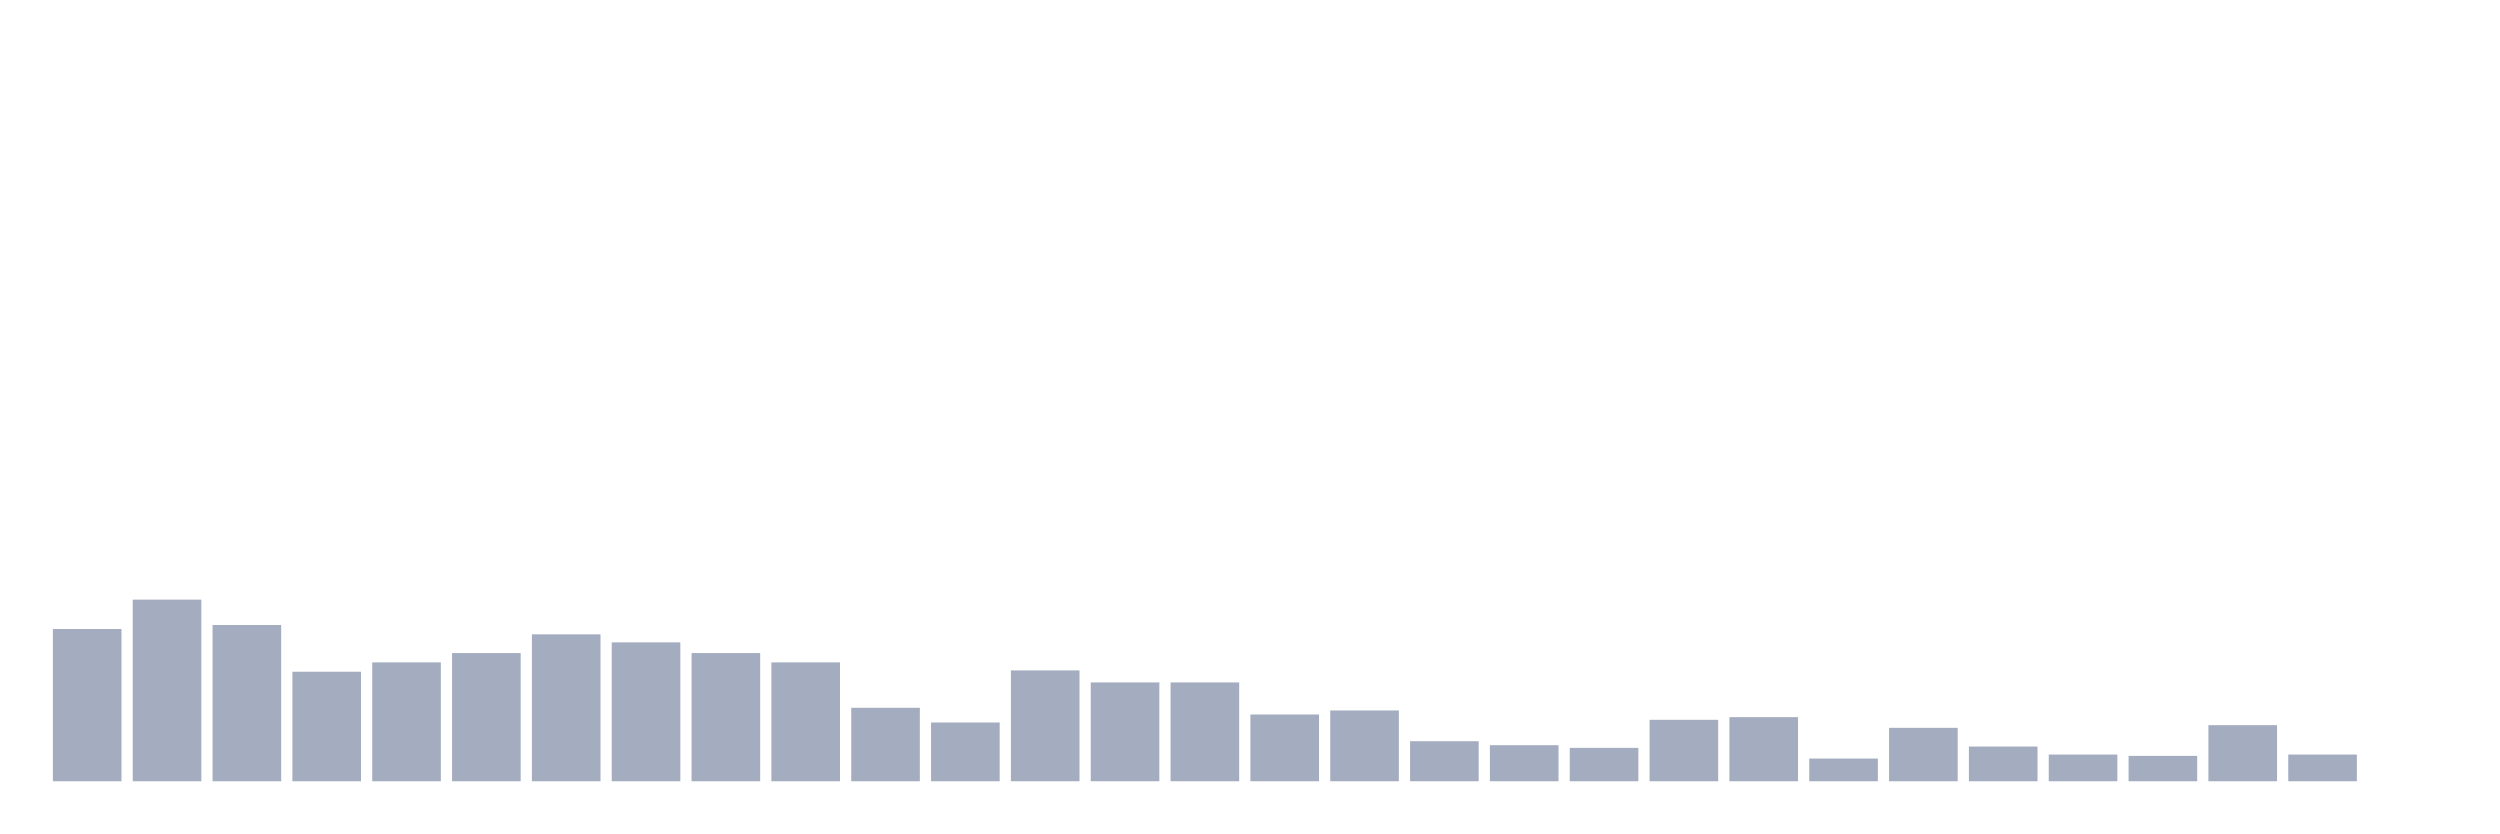
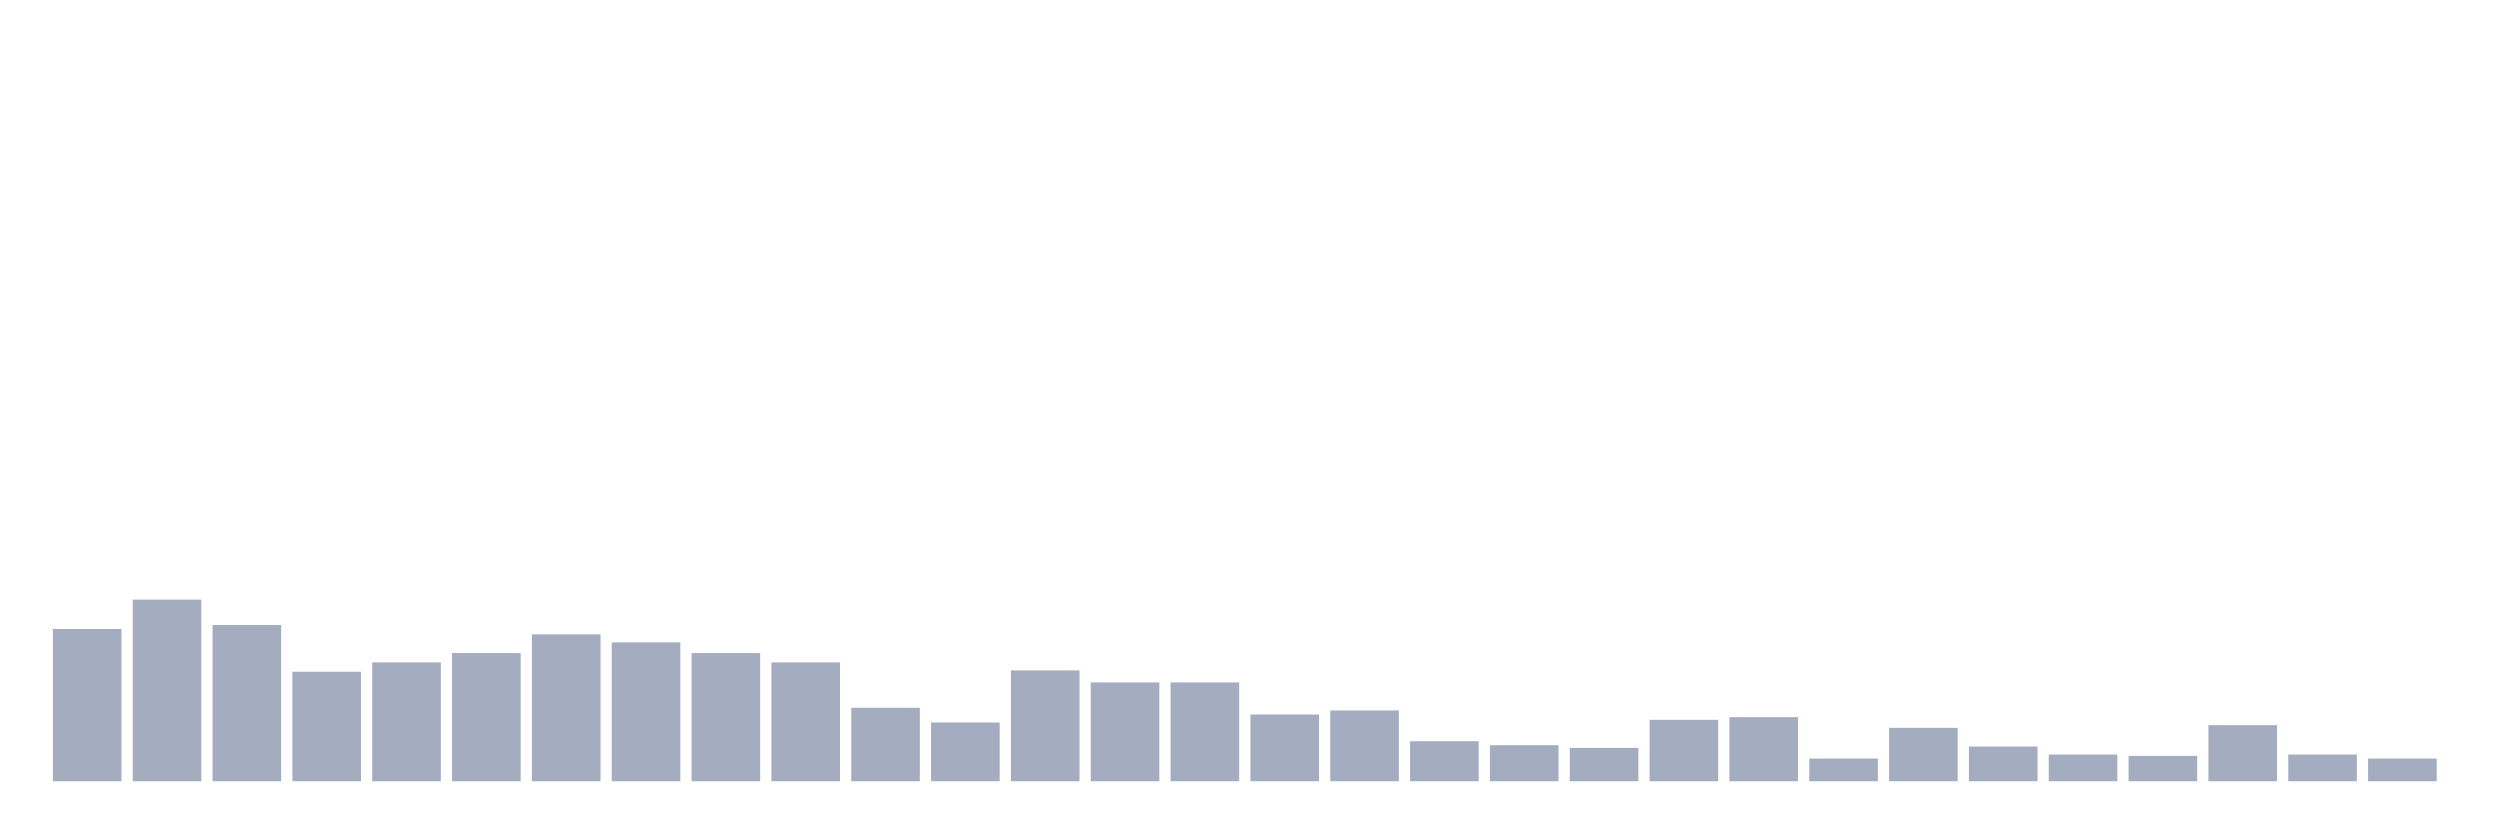
<svg xmlns="http://www.w3.org/2000/svg" viewBox="0 0 480 160">
  <g transform="translate(10,10)">
    <rect class="bar" x="0.153" width="13.175" y="110.769" height="29.231" fill="rgb(164,173,192)" />
    <rect class="bar" x="15.482" width="13.175" y="105.128" height="34.872" fill="rgb(164,173,192)" />
    <rect class="bar" x="30.81" width="13.175" y="110" height="30" fill="rgb(164,173,192)" />
    <rect class="bar" x="46.138" width="13.175" y="118.974" height="21.026" fill="rgb(164,173,192)" />
    <rect class="bar" x="61.466" width="13.175" y="117.179" height="22.821" fill="rgb(164,173,192)" />
    <rect class="bar" x="76.794" width="13.175" y="115.385" height="24.615" fill="rgb(164,173,192)" />
    <rect class="bar" x="92.123" width="13.175" y="111.795" height="28.205" fill="rgb(164,173,192)" />
    <rect class="bar" x="107.451" width="13.175" y="113.333" height="26.667" fill="rgb(164,173,192)" />
    <rect class="bar" x="122.779" width="13.175" y="115.385" height="24.615" fill="rgb(164,173,192)" />
    <rect class="bar" x="138.107" width="13.175" y="117.179" height="22.821" fill="rgb(164,173,192)" />
    <rect class="bar" x="153.436" width="13.175" y="125.897" height="14.103" fill="rgb(164,173,192)" />
    <rect class="bar" x="168.764" width="13.175" y="128.718" height="11.282" fill="rgb(164,173,192)" />
    <rect class="bar" x="184.092" width="13.175" y="118.718" height="21.282" fill="rgb(164,173,192)" />
    <rect class="bar" x="199.42" width="13.175" y="121.026" height="18.974" fill="rgb(164,173,192)" />
    <rect class="bar" x="214.748" width="13.175" y="121.026" height="18.974" fill="rgb(164,173,192)" />
    <rect class="bar" x="230.077" width="13.175" y="127.179" height="12.821" fill="rgb(164,173,192)" />
    <rect class="bar" x="245.405" width="13.175" y="126.41" height="13.59" fill="rgb(164,173,192)" />
    <rect class="bar" x="260.733" width="13.175" y="132.308" height="7.692" fill="rgb(164,173,192)" />
    <rect class="bar" x="276.061" width="13.175" y="133.077" height="6.923" fill="rgb(164,173,192)" />
    <rect class="bar" x="291.39" width="13.175" y="133.59" height="6.41" fill="rgb(164,173,192)" />
    <rect class="bar" x="306.718" width="13.175" y="128.205" height="11.795" fill="rgb(164,173,192)" />
    <rect class="bar" x="322.046" width="13.175" y="127.692" height="12.308" fill="rgb(164,173,192)" />
    <rect class="bar" x="337.374" width="13.175" y="135.641" height="4.359" fill="rgb(164,173,192)" />
    <rect class="bar" x="352.702" width="13.175" y="129.744" height="10.256" fill="rgb(164,173,192)" />
    <rect class="bar" x="368.031" width="13.175" y="133.333" height="6.667" fill="rgb(164,173,192)" />
    <rect class="bar" x="383.359" width="13.175" y="134.872" height="5.128" fill="rgb(164,173,192)" />
    <rect class="bar" x="398.687" width="13.175" y="135.128" height="4.872" fill="rgb(164,173,192)" />
    <rect class="bar" x="414.015" width="13.175" y="129.231" height="10.769" fill="rgb(164,173,192)" />
    <rect class="bar" x="429.344" width="13.175" y="134.872" height="5.128" fill="rgb(164,173,192)" />
-     <rect class="bar" x="444.672" width="13.175" y="140" height="0" fill="rgb(164,173,192)" />
+     <rect class="bar" x="444.672" width="13.175" y="135.641" height="4.359" fill="rgb(164,173,192)" />
  </g>
</svg>
